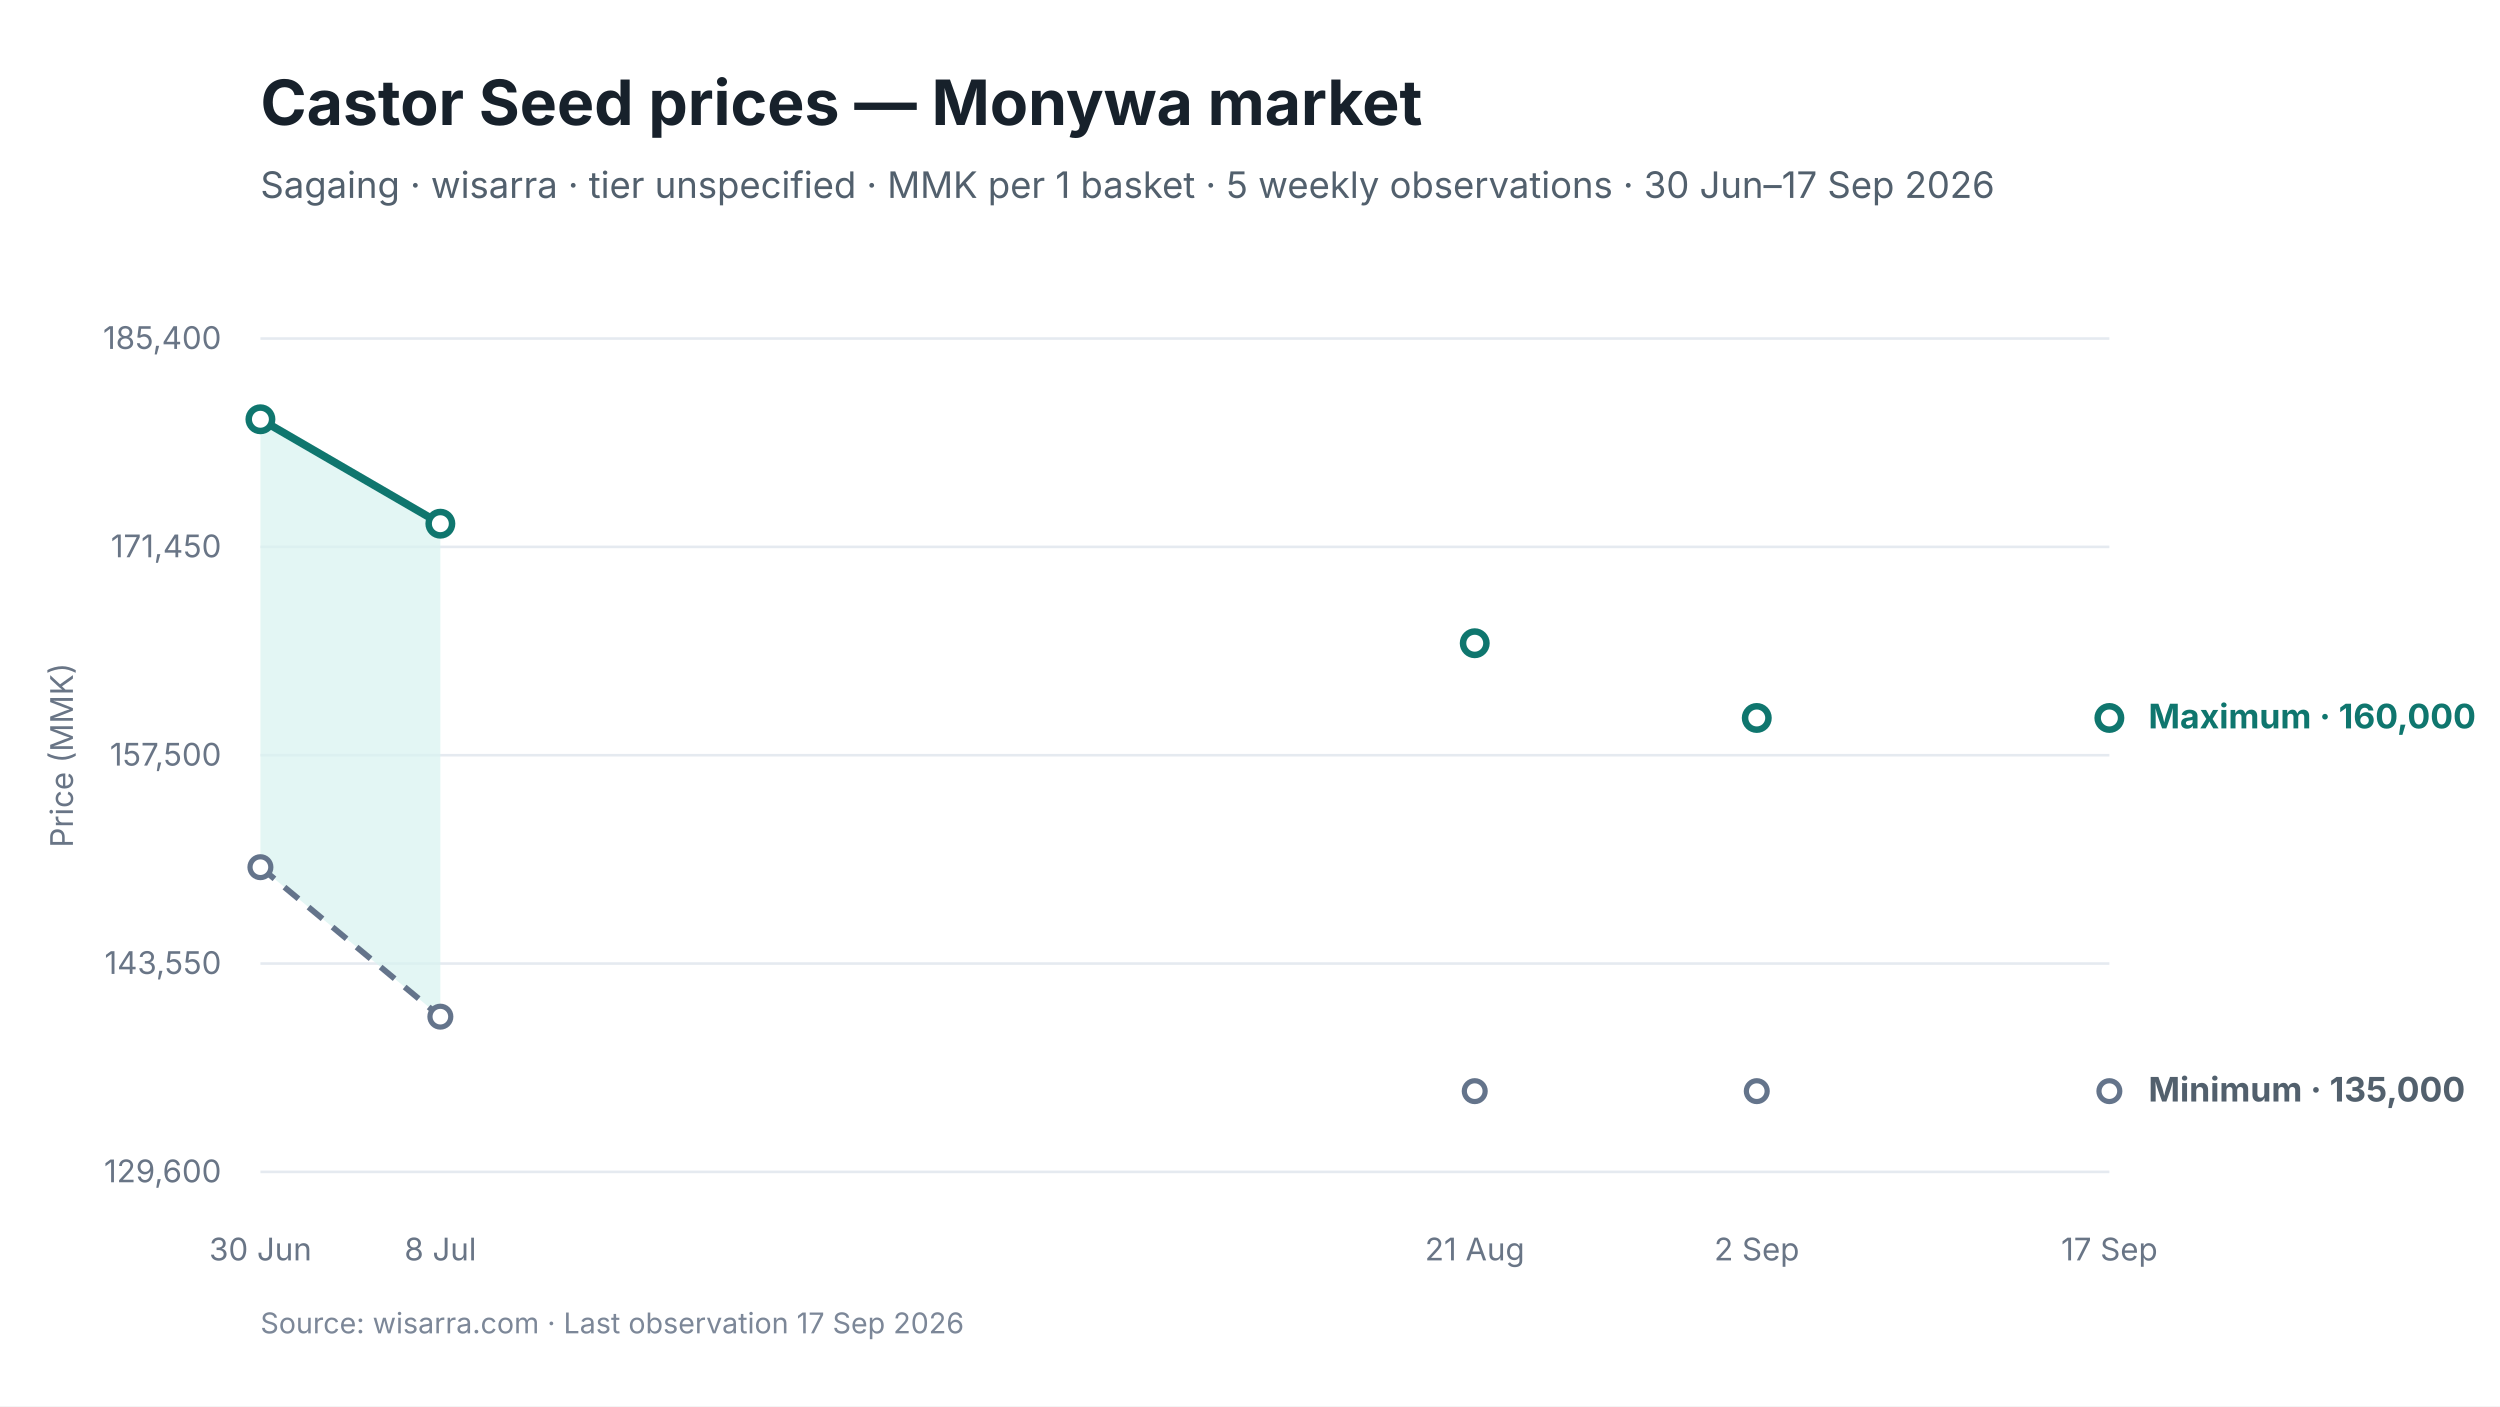
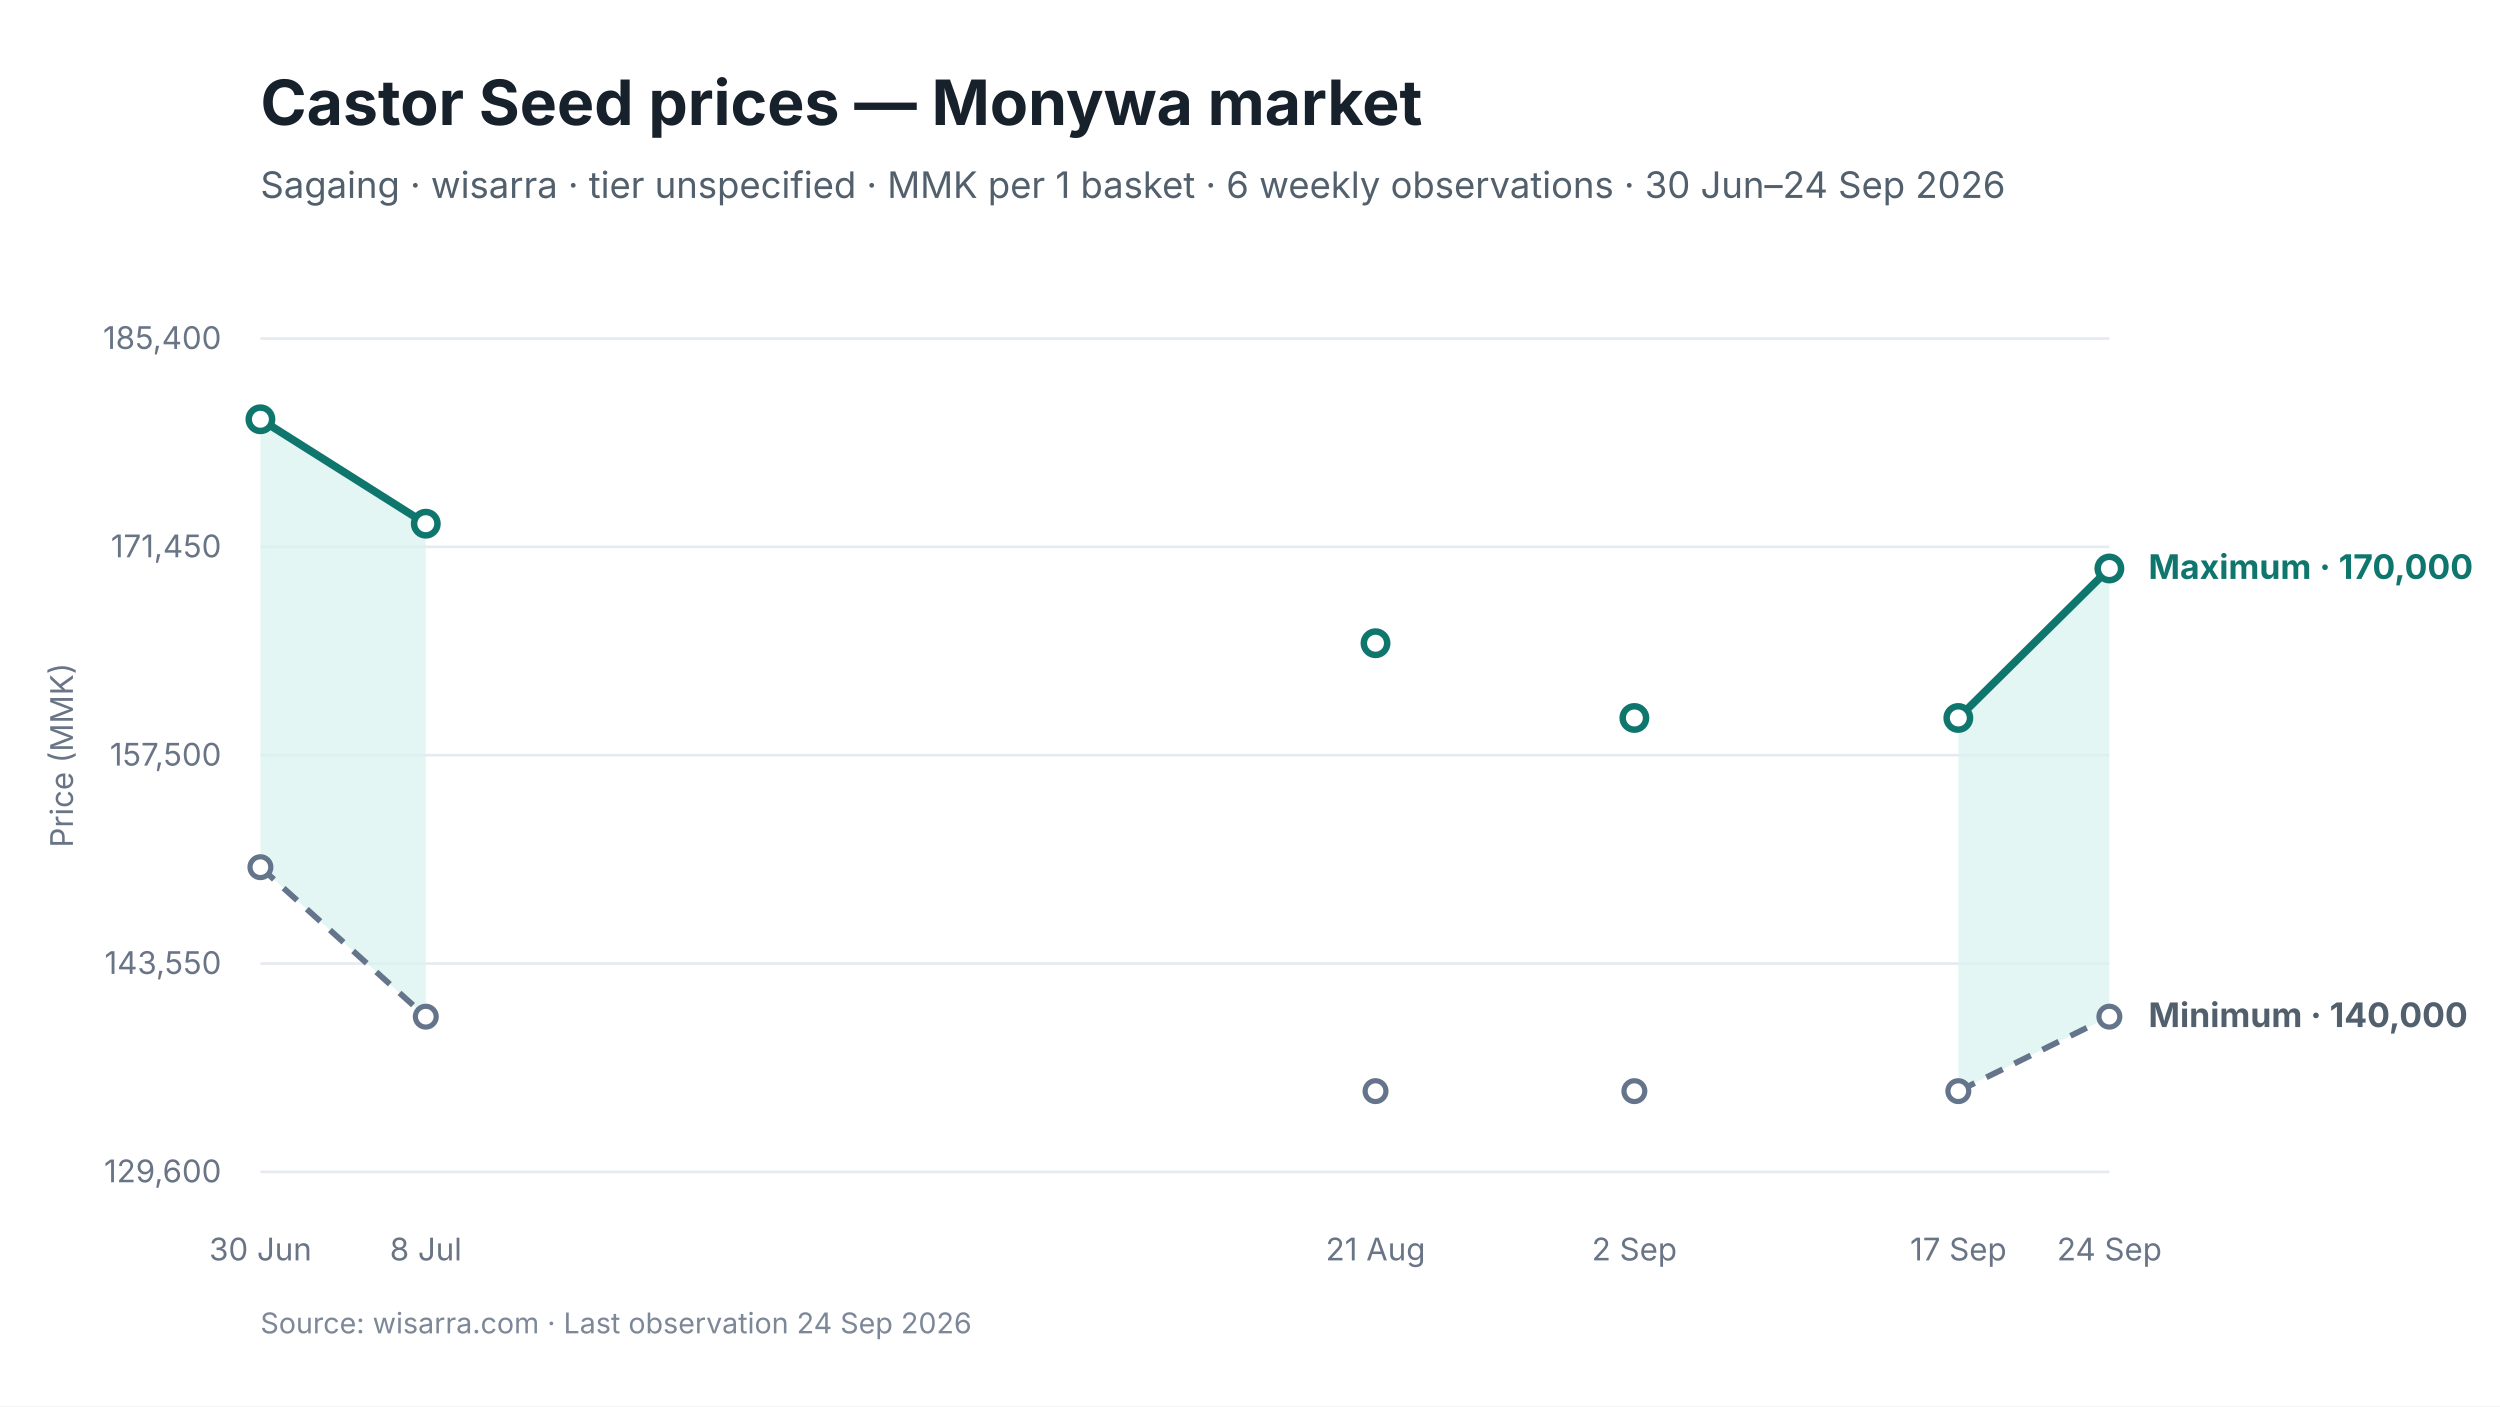
<svg xmlns="http://www.w3.org/2000/svg" viewBox="0 0 960 540" width="960" height="540" role="img" aria-labelledby="chart-title chart-desc">
  <style>
text { font-family: Inter, -apple-system, BlinkMacSystemFont, "Segoe UI", sans-serif; fill: #17212B; }
.chart-title { font-size: 24px; font-weight: 650; }
.subtitle { font-size: 14px; fill: #52606D; }
.axis { font-size: 12px; fill: #697586; }
.grid { stroke: #E5EAF0; stroke-width: 1; }
.range { fill: #D9F3F0; fill-opacity: 0.72; }
.maximum { stroke: #0F766E; stroke-width: 3; fill: none; }
.minimum { stroke: #64748B; stroke-width: 2.25; stroke-dasharray: 7 5; fill: none; }
.modal { stroke: #2563EB; stroke-width: 3; fill: none; }
.point-max { fill: #FFFFFF; stroke: #0F766E; stroke-width: 2.5; }
.point-min { fill: #FFFFFF; stroke: #64748B; stroke-width: 2; }
.point-modal { fill: #FFFFFF; stroke: #2563EB; stroke-width: 2.5; }
.direct-label { font-size: 13px; font-weight: 650; }
.maximum-label { fill: #0F766E; }
.minimum-label { fill: #52606D; }
.combined-label { fill: #334155; }
.modal-label { fill: #1D4ED8; }
.source { font-size: 11px; fill: #7C8798; }
</style>
  <rect width="960" height="540" fill="#FFFFFF" />
  <text id="chart-title" x="100" y="48" class="chart-title">Castor Seed prices — Monywa market</text>
-   <text x="100" y="76" class="subtitle">Sagaing · wisarra · tier unspecified · MMK per 1 basket · 5 weekly observations · 30 Jun–17 Sep 2026</text>
+   <text x="100" y="76" class="subtitle">Sagaing · wisarra · tier unspecified · MMK per 1 basket · 6 weekly observations · 30 Jun–24 Sep 2026</text>
  <line x1="100" y1="130.0" x2="810" y2="130.0" class="grid" />
  <text x="85" y="134.0" text-anchor="end" class="axis">185,400</text>
  <line x1="100" y1="210.0" x2="810" y2="210.0" class="grid" />
  <text x="85" y="214.0" text-anchor="end" class="axis">171,450</text>
  <line x1="100" y1="290.0" x2="810" y2="290.0" class="grid" />
  <text x="85" y="294.0" text-anchor="end" class="axis">157,500</text>
  <line x1="100" y1="370.0" x2="810" y2="370.0" class="grid" />
  <text x="85" y="374.0" text-anchor="end" class="axis">143,550</text>
  <line x1="100" y1="450.0" x2="810" y2="450.0" class="grid" />
  <text x="85" y="454.0" text-anchor="end" class="axis">129,600</text>
-   <polygon points="100.0,333.0 169.1,390.4 169.1,201.1 100.0,161.0" class="range" />
-   <path d="M 100.0 333.0 L 169.1 390.4" class="minimum" />
-   <path d="M 100.0 161.0 L 169.1 201.1" class="maximum" />
+   <polygon points="100.0,333.0 163.5,390.4 163.5,201.1 100.0,161.0" class="range" />
+   <polygon points="752.0,419.0 810.0,390.4 810.0,218.3 752.0,275.7" class="range" />
+   <path d="M 100.0 333.0 L 163.5 390.4" class="minimum" />
+   <path d="M 752.0 419.0 L 810.0 390.4" class="minimum" />
+   <path d="M 100.0 161.0 L 163.5 201.1" class="maximum" />
+   <path d="M 752.0 275.7 L 810.0 218.3" class="maximum" />
  <circle cx="100.0" cy="333.0" r="4" class="point-min" />
-   <circle cx="169.1" cy="390.4" r="4" class="point-min" />
-   <circle cx="566.3" cy="419.0" r="4" class="point-min" />
-   <circle cx="674.6" cy="419.0" r="4" class="point-min" />
-   <circle cx="810.0" cy="419.0" r="4" class="point-min" />
+   <circle cx="163.5" cy="390.4" r="4" class="point-min" />
+   <circle cx="528.2" cy="419.0" r="4" class="point-min" />
+   <circle cx="627.6" cy="419.0" r="4" class="point-min" />
+   <circle cx="752.0" cy="419.0" r="4" class="point-min" />
+   <circle cx="810.0" cy="390.4" r="4" class="point-min" />
  <circle cx="100.0" cy="161.0" r="4.5" class="point-max" />
-   <circle cx="169.1" cy="201.1" r="4.5" class="point-max" />
-   <circle cx="566.3" cy="247.0" r="4.5" class="point-max" />
-   <circle cx="674.6" cy="275.7" r="4.5" class="point-max" />
-   <circle cx="810.0" cy="275.7" r="4.5" class="point-max" />
+   <circle cx="163.5" cy="201.1" r="4.5" class="point-max" />
+   <circle cx="528.2" cy="247.0" r="4.5" class="point-max" />
+   <circle cx="627.6" cy="275.7" r="4.5" class="point-max" />
+   <circle cx="752.0" cy="275.7" r="4.5" class="point-max" />
+   <circle cx="810.0" cy="218.3" r="4.5" class="point-max" />
  <text x="100.0" y="484" text-anchor="middle" class="axis">30 Jun</text>
-   <text x="169.1" y="484" text-anchor="middle" class="axis">8 Jul</text>
-   <text x="566.3" y="484" text-anchor="middle" class="axis">21 Aug</text>
-   <text x="674.6" y="484" text-anchor="middle" class="axis">2 Sep</text>
-   <text x="810.0" y="484" text-anchor="middle" class="axis">17 Sep</text>
-   <text x="825.0" y="279.7" class="direct-label maximum-label">Maximum · 160,000</text>
-   <text x="825.0" y="423.0" class="direct-label minimum-label">Minimum · 135,000</text>
+   <text x="163.5" y="484" text-anchor="middle" class="axis">8 Jul</text>
+   <text x="528.2" y="484" text-anchor="middle" class="axis">21 Aug</text>
+   <text x="627.6" y="484" text-anchor="middle" class="axis">2 Sep</text>
+   <text x="752.0" y="484" text-anchor="middle" class="axis">17 Sep</text>
+   <text x="810.0" y="484" text-anchor="middle" class="axis">24 Sep</text>
+   <text x="825.0" y="222.3" class="direct-label maximum-label">Maximum · 170,000</text>
+   <text x="825.0" y="394.4" class="direct-label minimum-label">Minimum · 140,000</text>
  <text x="28" y="290.0" text-anchor="middle" class="axis" transform="rotate(-90 28 290.0)">Price (MMK)</text>
-   <text x="100" y="512" class="source">Source: wisarra.com · Last observation 17 Sep 2026</text>
+   <text x="100" y="512" class="source">Source: wisarra.com · Last observation 24 Sep 2026</text>
</svg>
